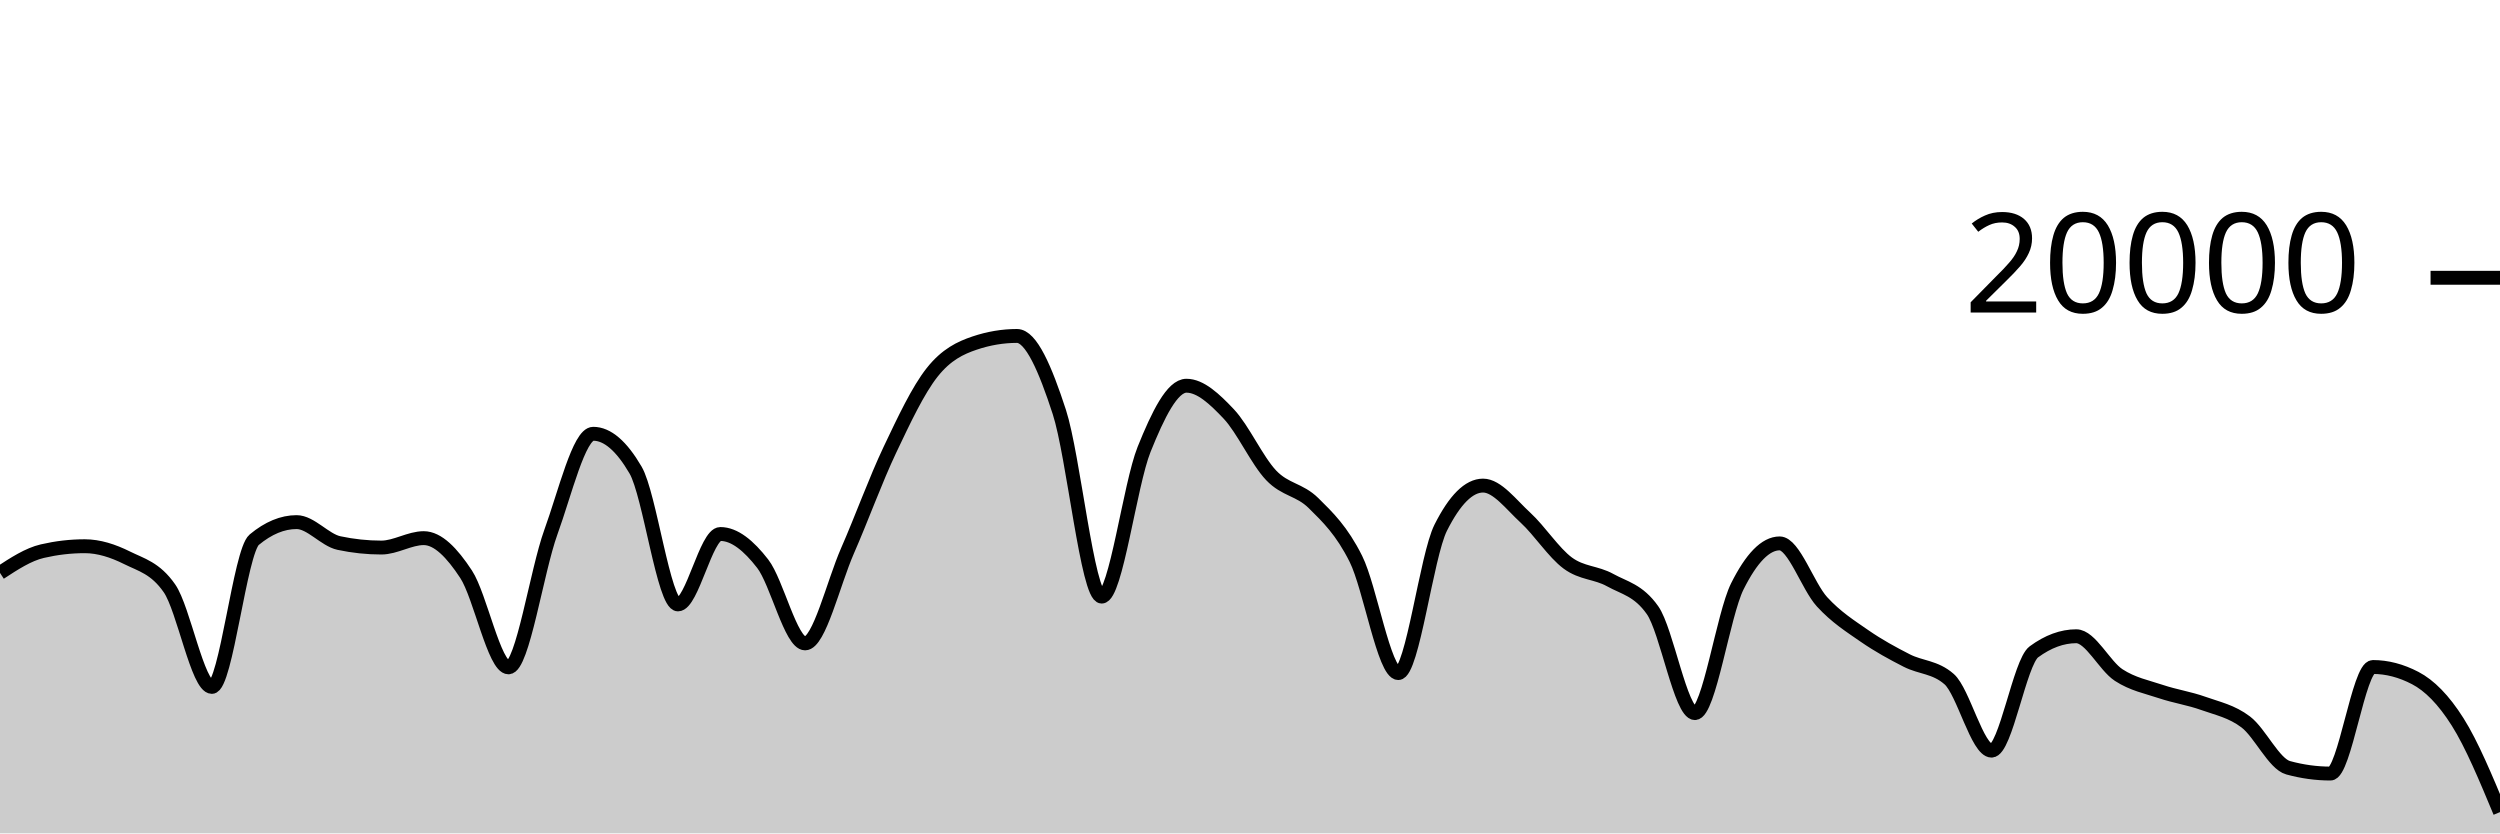
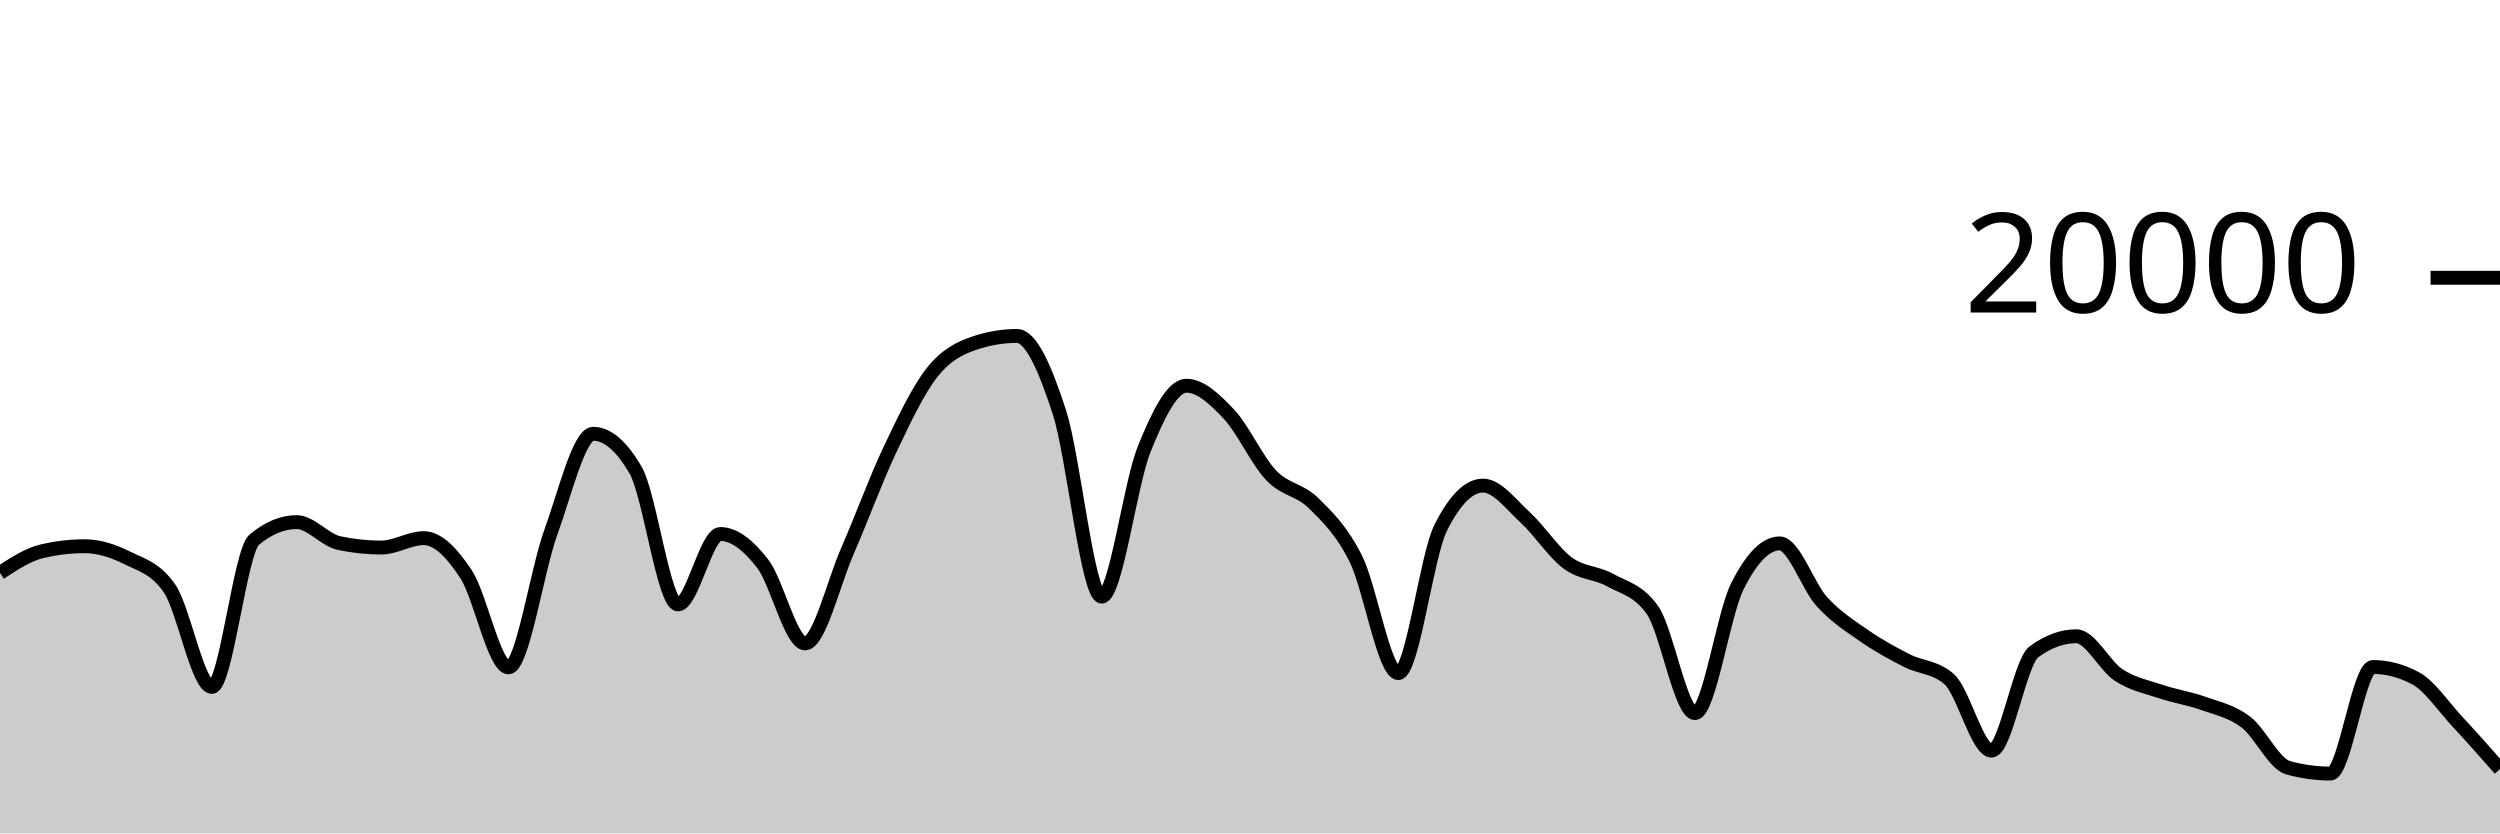
<svg xmlns="http://www.w3.org/2000/svg" viewBox="0 0 180 60">
  <g transform="translate(0,20)">
-     <path class="area" fill="rgba(0, 0, 0, 0.2)" d="M0,21.25C1.017,20.584,2.034,19.918,3.051,19.682C4.068,19.446,5.085,19.328,6.102,19.328C7.119,19.328,8.136,19.658,9.153,20.164C10.169,20.67,11.186,20.897,12.203,22.362C13.22,23.827,14.237,29.458,15.254,29.458C16.271,29.458,17.288,19.702,18.305,18.858C19.322,18.014,20.339,17.592,21.356,17.592C22.373,17.592,23.39,18.884,24.407,19.1C25.424,19.316,26.441,19.424,27.458,19.424C28.475,19.424,29.492,18.746,30.508,18.746C31.525,18.746,32.542,19.795,33.559,21.346C34.576,22.897,35.593,28.05,36.61,28.05C37.627,28.05,38.644,21.121,39.661,18.318C40.678,15.515,41.695,11.232,42.712,11.232C43.729,11.232,44.746,12.104,45.763,13.848C46.78,15.592,47.797,23.518,48.814,23.518C49.831,23.518,50.847,18.448,51.864,18.448C52.881,18.448,53.898,19.275,54.915,20.588C55.932,21.901,56.949,26.324,57.966,26.324C58.983,26.324,60,21.986,61.017,19.664C62.034,17.342,63.051,14.537,64.068,12.394C65.085,10.251,66.102,8.088,67.119,6.806C68.136,5.524,69.153,5.045,70.169,4.702C71.186,4.359,72.203,4.188,73.22,4.188C74.237,4.188,75.254,6.532,76.271,9.66C77.288,12.788,78.305,22.956,79.322,22.956C80.339,22.956,81.356,14.889,82.373,12.358C83.39,9.827,84.407,7.772,85.424,7.772C86.441,7.772,87.458,8.734,88.475,9.81C89.492,10.886,90.508,13.157,91.525,14.226C92.542,15.295,93.559,15.223,94.576,16.226C95.593,17.229,96.61,18.205,97.627,20.244C98.644,22.283,99.661,28.462,100.678,28.462C101.695,28.462,102.712,20.025,103.729,18C104.746,15.975,105.763,14.962,106.78,14.962C107.797,14.962,108.814,16.34,109.831,17.27C110.847,18.2,111.864,19.792,112.881,20.542C113.898,21.292,114.915,21.203,115.932,21.768C116.949,22.333,117.966,22.49,118.983,23.934C120,25.378,121.017,31.344,122.034,31.344C123.051,31.344,124.068,24.259,125.085,22.222C126.102,20.185,127.119,19.124,128.136,19.124C129.153,19.124,130.169,22.22,131.186,23.33C132.203,24.44,133.22,25.079,134.237,25.784C135.254,26.489,136.271,27.041,137.288,27.56C138.305,28.079,139.322,28.006,140.339,28.898C141.356,29.79,142.373,34.046,143.39,34.046C144.407,34.046,145.424,27.68,146.441,26.932C147.458,26.184,148.475,25.81,149.492,25.81C150.508,25.81,151.525,27.938,152.542,28.602C153.559,29.266,154.576,29.455,155.593,29.796C156.61,30.137,157.627,30.282,158.644,30.646C159.661,31.01,160.678,31.21,161.695,31.982C162.712,32.754,163.729,34.999,164.746,35.278C165.763,35.557,166.78,35.696,167.797,35.696C168.814,35.696,169.831,28.024,170.847,28.024C171.864,28.024,172.881,28.289,173.898,28.82C174.915,29.351,175.932,30.367,176.949,31.976C177.966,33.585,178.983,36.028,180,38.472L180,40C178.983,40,177.966,40,176.949,40C175.932,40,174.915,40,173.898,40C172.881,40,171.864,40,170.847,40C169.831,40,168.814,40,167.797,40C166.78,40,165.763,40,164.746,40C163.729,40,162.712,40,161.695,40C160.678,40,159.661,40,158.644,40C157.627,40,156.61,40,155.593,40C154.576,40,153.559,40,152.542,40C151.525,40,150.508,40,149.492,40C148.475,40,147.458,40,146.441,40C145.424,40,144.407,40,143.39,40C142.373,40,141.356,40,140.339,40C139.322,40,138.305,40,137.288,40C136.271,40,135.254,40,134.237,40C133.22,40,132.203,40,131.186,40C130.169,40,129.153,40,128.136,40C127.119,40,126.102,40,125.085,40C124.068,40,123.051,40,122.034,40C121.017,40,120,40,118.983,40C117.966,40,116.949,40,115.932,40C114.915,40,113.898,40,112.881,40C111.864,40,110.847,40,109.831,40C108.814,40,107.797,40,106.78,40C105.763,40,104.746,40,103.729,40C102.712,40,101.695,40,100.678,40C99.661,40,98.644,40,97.627,40C96.61,40,95.593,40,94.576,40C93.559,40,92.542,40,91.525,40C90.508,40,89.492,40,88.475,40C87.458,40,86.441,40,85.424,40C84.407,40,83.39,40,82.373,40C81.356,40,80.339,40,79.322,40C78.305,40,77.288,40,76.271,40C75.254,40,74.237,40,73.22,40C72.203,40,71.186,40,70.169,40C69.153,40,68.136,40,67.119,40C66.102,40,65.085,40,64.068,40C63.051,40,62.034,40,61.017,40C60,40,58.983,40,57.966,40C56.949,40,55.932,40,54.915,40C53.898,40,52.881,40,51.864,40C50.847,40,49.831,40,48.814,40C47.797,40,46.78,40,45.763,40C44.746,40,43.729,40,42.712,40C41.695,40,40.678,40,39.661,40C38.644,40,37.627,40,36.61,40C35.593,40,34.576,40,33.559,40C32.542,40,31.525,40,30.508,40C29.492,40,28.475,40,27.458,40C26.441,40,25.424,40,24.407,40C23.39,40,22.373,40,21.356,40C20.339,40,19.322,40,18.305,40C17.288,40,16.271,40,15.254,40C14.237,40,13.22,40,12.203,40C11.186,40,10.169,40,9.153,40C8.136,40,7.119,40,6.102,40C5.085,40,4.068,40,3.051,40C2.034,40,1.017,40,0,40Z" />
-     <path class="line" stroke="black" fill="none" d="M0,21.25C1.017,20.584,2.034,19.918,3.051,19.682C4.068,19.446,5.085,19.328,6.102,19.328C7.119,19.328,8.136,19.658,9.153,20.164C10.169,20.67,11.186,20.897,12.203,22.362C13.22,23.827,14.237,29.458,15.254,29.458C16.271,29.458,17.288,19.702,18.305,18.858C19.322,18.014,20.339,17.592,21.356,17.592C22.373,17.592,23.39,18.884,24.407,19.1C25.424,19.316,26.441,19.424,27.458,19.424C28.475,19.424,29.492,18.746,30.508,18.746C31.525,18.746,32.542,19.795,33.559,21.346C34.576,22.897,35.593,28.05,36.61,28.05C37.627,28.05,38.644,21.121,39.661,18.318C40.678,15.515,41.695,11.232,42.712,11.232C43.729,11.232,44.746,12.104,45.763,13.848C46.78,15.592,47.797,23.518,48.814,23.518C49.831,23.518,50.847,18.448,51.864,18.448C52.881,18.448,53.898,19.275,54.915,20.588C55.932,21.901,56.949,26.324,57.966,26.324C58.983,26.324,60,21.986,61.017,19.664C62.034,17.342,63.051,14.537,64.068,12.394C65.085,10.251,66.102,8.088,67.119,6.806C68.136,5.524,69.153,5.045,70.169,4.702C71.186,4.359,72.203,4.188,73.22,4.188C74.237,4.188,75.254,6.532,76.271,9.66C77.288,12.788,78.305,22.956,79.322,22.956C80.339,22.956,81.356,14.889,82.373,12.358C83.39,9.827,84.407,7.772,85.424,7.772C86.441,7.772,87.458,8.734,88.475,9.81C89.492,10.886,90.508,13.157,91.525,14.226C92.542,15.295,93.559,15.223,94.576,16.226C95.593,17.229,96.61,18.205,97.627,20.244C98.644,22.283,99.661,28.462,100.678,28.462C101.695,28.462,102.712,20.025,103.729,18C104.746,15.975,105.763,14.962,106.78,14.962C107.797,14.962,108.814,16.34,109.831,17.27C110.847,18.2,111.864,19.792,112.881,20.542C113.898,21.292,114.915,21.203,115.932,21.768C116.949,22.333,117.966,22.49,118.983,23.934C120,25.378,121.017,31.344,122.034,31.344C123.051,31.344,124.068,24.259,125.085,22.222C126.102,20.185,127.119,19.124,128.136,19.124C129.153,19.124,130.169,22.22,131.186,23.33C132.203,24.44,133.22,25.079,134.237,25.784C135.254,26.489,136.271,27.041,137.288,27.56C138.305,28.079,139.322,28.006,140.339,28.898C141.356,29.79,142.373,34.046,143.39,34.046C144.407,34.046,145.424,27.68,146.441,26.932C147.458,26.184,148.475,25.81,149.492,25.81C150.508,25.81,151.525,27.938,152.542,28.602C153.559,29.266,154.576,29.455,155.593,29.796C156.61,30.137,157.627,30.282,158.644,30.646C159.661,31.01,160.678,31.21,161.695,31.982C162.712,32.754,163.729,34.999,164.746,35.278C165.763,35.557,166.78,35.696,167.797,35.696C168.814,35.696,169.831,28.024,170.847,28.024C171.864,28.024,172.881,28.289,173.898,28.82C174.915,29.351,175.932,30.367,176.949,31.976C177.966,33.585,178.983,36.028,180,38.472" />
+     <path class="area" fill="rgba(0, 0, 0, 0.2)" d="M0,21.25C1.017,20.584,2.034,19.918,3.051,19.682C4.068,19.446,5.085,19.328,6.102,19.328C7.119,19.328,8.136,19.658,9.153,20.164C10.169,20.67,11.186,20.897,12.203,22.362C13.22,23.827,14.237,29.458,15.254,29.458C16.271,29.458,17.288,19.702,18.305,18.858C19.322,18.014,20.339,17.592,21.356,17.592C22.373,17.592,23.39,18.884,24.407,19.1C25.424,19.316,26.441,19.424,27.458,19.424C28.475,19.424,29.492,18.746,30.508,18.746C31.525,18.746,32.542,19.795,33.559,21.346C34.576,22.897,35.593,28.05,36.61,28.05C37.627,28.05,38.644,21.121,39.661,18.318C40.678,15.515,41.695,11.232,42.712,11.232C43.729,11.232,44.746,12.104,45.763,13.848C46.78,15.592,47.797,23.518,48.814,23.518C49.831,23.518,50.847,18.448,51.864,18.448C52.881,18.448,53.898,19.275,54.915,20.588C55.932,21.901,56.949,26.324,57.966,26.324C58.983,26.324,60,21.986,61.017,19.664C62.034,17.342,63.051,14.537,64.068,12.394C65.085,10.251,66.102,8.088,67.119,6.806C68.136,5.524,69.153,5.045,70.169,4.702C71.186,4.359,72.203,4.188,73.22,4.188C74.237,4.188,75.254,6.532,76.271,9.66C77.288,12.788,78.305,22.956,79.322,22.956C80.339,22.956,81.356,14.889,82.373,12.358C83.39,9.827,84.407,7.772,85.424,7.772C86.441,7.772,87.458,8.734,88.475,9.81C89.492,10.886,90.508,13.157,91.525,14.226C92.542,15.295,93.559,15.223,94.576,16.226C95.593,17.229,96.61,18.205,97.627,20.244C98.644,22.283,99.661,28.462,100.678,28.462C101.695,28.462,102.712,20.025,103.729,18C104.746,15.975,105.763,14.962,106.78,14.962C107.797,14.962,108.814,16.34,109.831,17.27C110.847,18.2,111.864,19.792,112.881,20.542C113.898,21.292,114.915,21.203,115.932,21.768C116.949,22.333,117.966,22.49,118.983,23.934C120,25.378,121.017,31.344,122.034,31.344C123.051,31.344,124.068,24.259,125.085,22.222C126.102,20.185,127.119,19.124,128.136,19.124C129.153,19.124,130.169,22.22,131.186,23.33C132.203,24.44,133.22,25.079,134.237,25.784C135.254,26.489,136.271,27.041,137.288,27.56C138.305,28.079,139.322,28.006,140.339,28.898C141.356,29.79,142.373,34.046,143.39,34.046C144.407,34.046,145.424,27.68,146.441,26.932C147.458,26.184,148.475,25.81,149.492,25.81C150.508,25.81,151.525,27.938,152.542,28.602C153.559,29.266,154.576,29.455,155.593,29.796C156.61,30.137,157.627,30.282,158.644,30.646C159.661,31.01,160.678,31.21,161.695,31.982C162.712,32.754,163.729,34.999,164.746,35.278C165.763,35.557,166.78,35.696,167.797,35.696C168.814,35.696,169.831,28.024,170.847,28.024C171.864,28.024,172.881,28.289,173.898,28.82C174.915,29.351,175.932,30.884,176.949,31.976C177.966,33.068,178.983,34.221,180,35.374L180,40C178.983,40,177.966,40,176.949,40C175.932,40,174.915,40,173.898,40C172.881,40,171.864,40,170.847,40C169.831,40,168.814,40,167.797,40C166.78,40,165.763,40,164.746,40C163.729,40,162.712,40,161.695,40C160.678,40,159.661,40,158.644,40C157.627,40,156.61,40,155.593,40C154.576,40,153.559,40,152.542,40C151.525,40,150.508,40,149.492,40C148.475,40,147.458,40,146.441,40C145.424,40,144.407,40,143.39,40C142.373,40,141.356,40,140.339,40C139.322,40,138.305,40,137.288,40C136.271,40,135.254,40,134.237,40C133.22,40,132.203,40,131.186,40C130.169,40,129.153,40,128.136,40C127.119,40,126.102,40,125.085,40C124.068,40,123.051,40,122.034,40C121.017,40,120,40,118.983,40C117.966,40,116.949,40,115.932,40C114.915,40,113.898,40,112.881,40C111.864,40,110.847,40,109.831,40C108.814,40,107.797,40,106.78,40C105.763,40,104.746,40,103.729,40C102.712,40,101.695,40,100.678,40C99.661,40,98.644,40,97.627,40C96.61,40,95.593,40,94.576,40C93.559,40,92.542,40,91.525,40C90.508,40,89.492,40,88.475,40C87.458,40,86.441,40,85.424,40C84.407,40,83.39,40,82.373,40C81.356,40,80.339,40,79.322,40C78.305,40,77.288,40,76.271,40C75.254,40,74.237,40,73.22,40C72.203,40,71.186,40,70.169,40C69.153,40,68.136,40,67.119,40C66.102,40,65.085,40,64.068,40C63.051,40,62.034,40,61.017,40C60,40,58.983,40,57.966,40C56.949,40,55.932,40,54.915,40C53.898,40,52.881,40,51.864,40C50.847,40,49.831,40,48.814,40C47.797,40,46.78,40,45.763,40C44.746,40,43.729,40,42.712,40C41.695,40,40.678,40,39.661,40C38.644,40,37.627,40,36.61,40C35.593,40,34.576,40,33.559,40C32.542,40,31.525,40,30.508,40C29.492,40,28.475,40,27.458,40C26.441,40,25.424,40,24.407,40C23.39,40,22.373,40,21.356,40C20.339,40,19.322,40,18.305,40C17.288,40,16.271,40,15.254,40C14.237,40,13.22,40,12.203,40C11.186,40,10.169,40,9.153,40C8.136,40,7.119,40,6.102,40C5.085,40,4.068,40,3.051,40C2.034,40,1.017,40,0,40Z" />
+     <path class="line" stroke="black" fill="none" d="M0,21.25C1.017,20.584,2.034,19.918,3.051,19.682C4.068,19.446,5.085,19.328,6.102,19.328C7.119,19.328,8.136,19.658,9.153,20.164C10.169,20.67,11.186,20.897,12.203,22.362C13.22,23.827,14.237,29.458,15.254,29.458C16.271,29.458,17.288,19.702,18.305,18.858C19.322,18.014,20.339,17.592,21.356,17.592C22.373,17.592,23.39,18.884,24.407,19.1C25.424,19.316,26.441,19.424,27.458,19.424C28.475,19.424,29.492,18.746,30.508,18.746C31.525,18.746,32.542,19.795,33.559,21.346C34.576,22.897,35.593,28.05,36.61,28.05C37.627,28.05,38.644,21.121,39.661,18.318C40.678,15.515,41.695,11.232,42.712,11.232C43.729,11.232,44.746,12.104,45.763,13.848C46.78,15.592,47.797,23.518,48.814,23.518C49.831,23.518,50.847,18.448,51.864,18.448C52.881,18.448,53.898,19.275,54.915,20.588C55.932,21.901,56.949,26.324,57.966,26.324C58.983,26.324,60,21.986,61.017,19.664C62.034,17.342,63.051,14.537,64.068,12.394C65.085,10.251,66.102,8.088,67.119,6.806C68.136,5.524,69.153,5.045,70.169,4.702C71.186,4.359,72.203,4.188,73.22,4.188C74.237,4.188,75.254,6.532,76.271,9.66C77.288,12.788,78.305,22.956,79.322,22.956C80.339,22.956,81.356,14.889,82.373,12.358C83.39,9.827,84.407,7.772,85.424,7.772C86.441,7.772,87.458,8.734,88.475,9.81C89.492,10.886,90.508,13.157,91.525,14.226C92.542,15.295,93.559,15.223,94.576,16.226C95.593,17.229,96.61,18.205,97.627,20.244C98.644,22.283,99.661,28.462,100.678,28.462C101.695,28.462,102.712,20.025,103.729,18C104.746,15.975,105.763,14.962,106.78,14.962C107.797,14.962,108.814,16.34,109.831,17.27C110.847,18.2,111.864,19.792,112.881,20.542C113.898,21.292,114.915,21.203,115.932,21.768C116.949,22.333,117.966,22.49,118.983,23.934C120,25.378,121.017,31.344,122.034,31.344C123.051,31.344,124.068,24.259,125.085,22.222C126.102,20.185,127.119,19.124,128.136,19.124C129.153,19.124,130.169,22.22,131.186,23.33C132.203,24.44,133.22,25.079,134.237,25.784C135.254,26.489,136.271,27.041,137.288,27.56C138.305,28.079,139.322,28.006,140.339,28.898C141.356,29.79,142.373,34.046,143.39,34.046C144.407,34.046,145.424,27.68,146.441,26.932C147.458,26.184,148.475,25.81,149.492,25.81C150.508,25.81,151.525,27.938,152.542,28.602C153.559,29.266,154.576,29.455,155.593,29.796C156.61,30.137,157.627,30.282,158.644,30.646C159.661,31.01,160.678,31.21,161.695,31.982C162.712,32.754,163.729,34.999,164.746,35.278C165.763,35.557,166.78,35.696,167.797,35.696C168.814,35.696,169.831,28.024,170.847,28.024C171.864,28.024,172.881,28.289,173.898,28.82C174.915,29.351,175.932,30.884,176.949,31.976C177.966,33.068,178.983,34.221,180,35.374" />
    <path class="axis-ceiling" stroke-width="1" stroke="black" fill="none" d="M175,0L180,0" />
    <text class="axis-ceiling-label" font-family="sans-serif" text-anchor="end" font-size="10px" x="170" y="2.5">20000</text>
  </g>
</svg>
